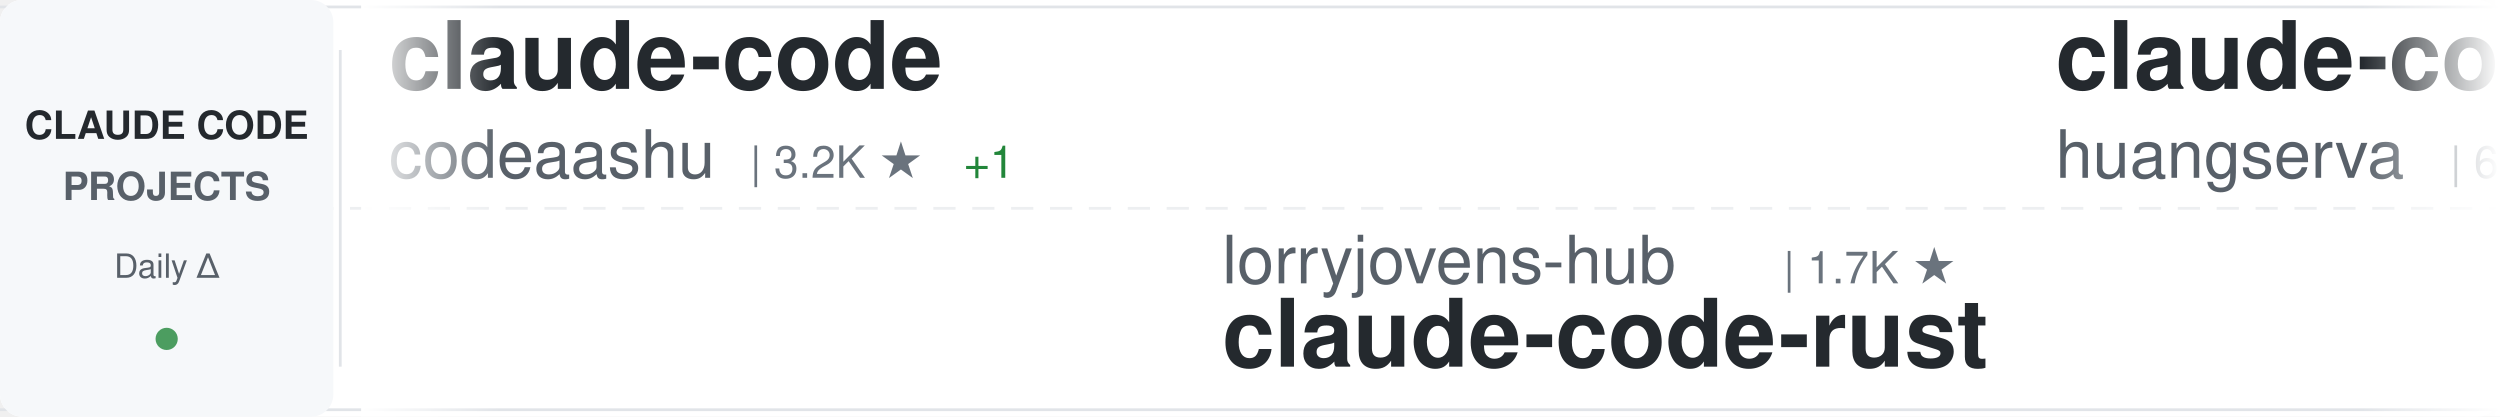
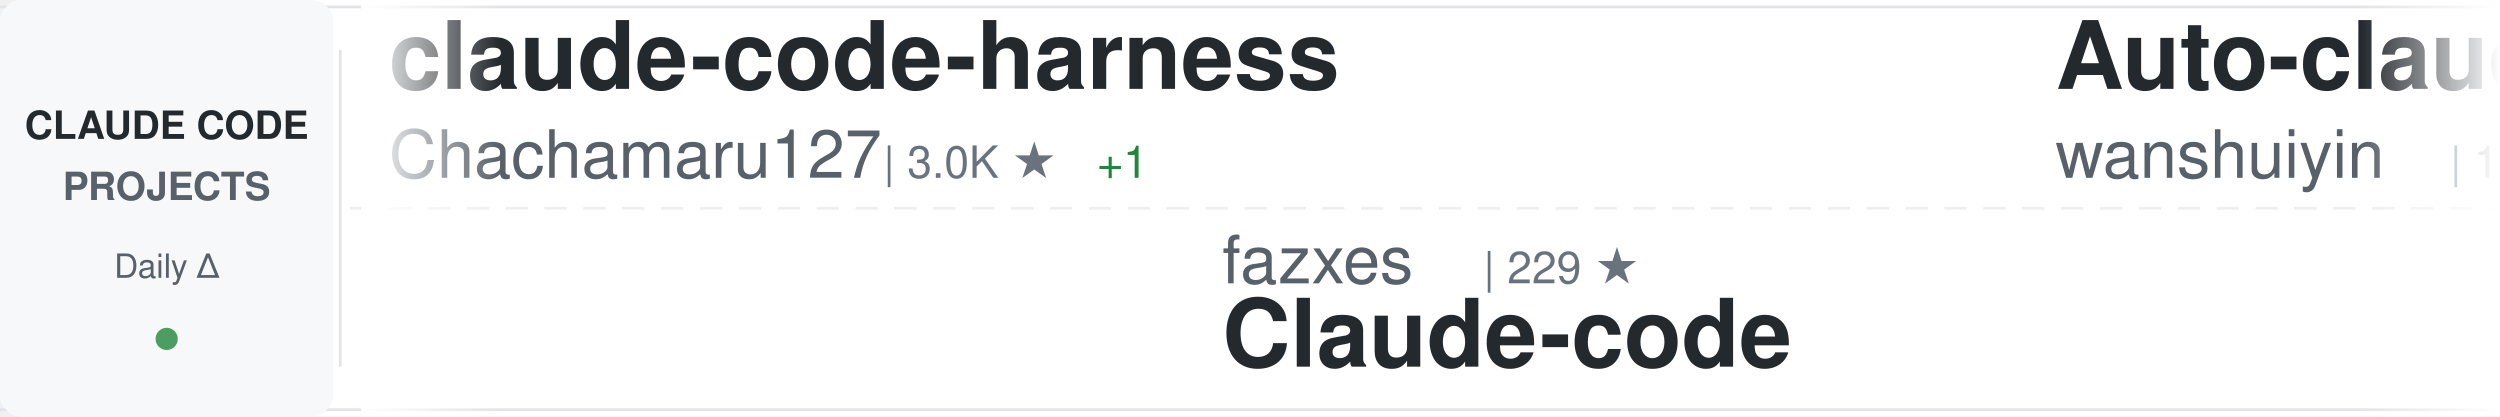
<svg xmlns="http://www.w3.org/2000/svg" width="900" height="150">
  <defs>
    <linearGradient id="awesomeLeftFade" x1="0%" y1="0%" x2="100%" y2="0%">
      <stop offset="0%" style="stop-color:#ffffff;stop-opacity:1" />
      <stop offset="100%" style="stop-color:#ffffff;stop-opacity:0" />
    </linearGradient>
    <linearGradient id="awesomeRightFade" x1="0%" y1="0%" x2="100%" y2="0%">
      <stop offset="0%" style="stop-color:#ffffff;stop-opacity:0" />
      <stop offset="100%" style="stop-color:#ffffff;stop-opacity:1" />
    </linearGradient>
  </defs>
  <rect width="900" height="150" fill="#ffffff" rx="8" />
  <rect x="0" y="2" width="900" height="1" fill="#e1e4e8" />
  <rect x="0" y="147" width="900" height="1" fill="#e1e4e8" />
  <line x1="0" y1="75" x2="900" y2="75" stroke="#e1e4e8" stroke-width="1" stroke-dasharray="8 6" opacity="0.6" />
  <rect x="0" y="0" width="120" height="150" fill="#f6f8fa" rx="8" />
  <text x="60" y="50" font-family="-apple-system, BlinkMacSystemFont, 'Segoe UI', Helvetica, Arial, sans-serif" font-size="14" font-weight="600" fill="#24292e" text-anchor="middle">CLAUDE CODE</text>
  <text x="60" y="72" font-family="-apple-system, BlinkMacSystemFont, 'Segoe UI', Helvetica, Arial, sans-serif" font-size="14" font-weight="600" fill="#586069" text-anchor="middle">PROJECTS</text>
  <text x="60" y="100" font-family="-apple-system, BlinkMacSystemFont, 'Segoe UI', Helvetica, Arial, sans-serif" font-size="12" font-weight="500" fill="#586069" text-anchor="middle">Daily Δ</text>
  <circle cx="60" cy="122" r="4" fill="#22863a" opacity="0.8" />
  <rect x="122" y="18" width="1" height="114" fill="#e1e4e8" />
  <clipPath id="awesomeTickerClip">
    <rect x="130" y="0" width="770" height="150" />
  </clipPath>
  <g clip-path="url(#awesomeTickerClip)">
    <g id="awesomeTickerItems">
      <animateTransform attributeName="transform" attributeType="XML" type="translate" from="0 0" to="-3000 0" dur="54s" repeatCount="indefinite" />
      <g transform="translate(0, 0)">
-         <text x="140" y="32" font-family="-apple-system, BlinkMacSystemFont, 'Segoe UI', Helvetica, Arial, sans-serif" font-size="34" font-weight="600" fill="#24292e">claude-code</text>
-         <text x="140" y="64" font-family="-apple-system, BlinkMacSystemFont, 'Segoe UI', Helvetica, Arial, sans-serif" font-size="24" font-weight="400" fill="#586069">codeaashu</text>
-         <text x="270" y="64" font-family="-apple-system, BlinkMacSystemFont, 'Segoe UI', Helvetica, Arial, sans-serif" font-size="16" font-weight="500" fill="#6a737d">| 3.2K ★</text>
-         <text x="347" y="64" font-family="-apple-system, BlinkMacSystemFont, 'Segoe UI', Helvetica, Arial, sans-serif" font-size="16" font-weight="500" fill="#22863a"> +1</text>
+         <text x="140" y="32" font-family="-apple-system, BlinkMacSystemFont, 'Segoe UI', Helvetica, Arial, sans-serif" font-size="34" font-weight="600" fill="#24292e">claude-code-harness</text>
+         <text x="140" y="64" font-family="-apple-system, BlinkMacSystemFont, 'Segoe UI', Helvetica, Arial, sans-serif" font-size="24" font-weight="400" fill="#586069">Chachamaru127</text>
+         <text x="318" y="64" font-family="-apple-system, BlinkMacSystemFont, 'Segoe UI', Helvetica, Arial, sans-serif" font-size="16" font-weight="500" fill="#6a737d">| 3.0K ★</text>
+         <text x="395" y="64" font-family="-apple-system, BlinkMacSystemFont, 'Segoe UI', Helvetica, Arial, sans-serif" font-size="16" font-weight="500" fill="#22863a"> +1</text>
      </g>
      <g transform="translate(300, 0)">
-         <text x="140" y="102" font-family="-apple-system, BlinkMacSystemFont, 'Segoe UI', Helvetica, Arial, sans-serif" font-size="24" font-weight="400" fill="#586069">lorryjovens-hub</text>
-         <text x="342" y="102" font-family="-apple-system, BlinkMacSystemFont, 'Segoe UI', Helvetica, Arial, sans-serif" font-size="16" font-weight="500" fill="#6a737d">| 1.7K ★</text>
-         <text x="140" y="132" font-family="-apple-system, BlinkMacSystemFont, 'Segoe UI', Helvetica, Arial, sans-serif" font-size="34" font-weight="600" fill="#24292e">claude-code-rust</text>
+         <text x="140" y="102" font-family="-apple-system, BlinkMacSystemFont, 'Segoe UI', Helvetica, Arial, sans-serif" font-size="24" font-weight="400" fill="#586069">fazxes</text>
+         <text x="234" y="102" font-family="-apple-system, BlinkMacSystemFont, 'Segoe UI', Helvetica, Arial, sans-serif" font-size="16" font-weight="500" fill="#6a737d">| 229 ★</text>
+         <text x="140" y="132" font-family="-apple-system, BlinkMacSystemFont, 'Segoe UI', Helvetica, Arial, sans-serif" font-size="34" font-weight="600" fill="#24292e">Claude-code</text>
      </g>
      <g transform="translate(600, 0)">
-         <text x="140" y="32" font-family="-apple-system, BlinkMacSystemFont, 'Segoe UI', Helvetica, Arial, sans-serif" font-size="34" font-weight="600" fill="#24292e">claude-code-cli</text>
-         <text x="140" y="64" font-family="-apple-system, BlinkMacSystemFont, 'Segoe UI', Helvetica, Arial, sans-serif" font-size="24" font-weight="400" fill="#586069">huangserva</text>
-         <text x="282" y="64" font-family="-apple-system, BlinkMacSystemFont, 'Segoe UI', Helvetica, Arial, sans-serif" font-size="16" font-weight="500" fill="#6a737d">| 622 ★</text>
+         <text x="140" y="32" font-family="-apple-system, BlinkMacSystemFont, 'Segoe UI', Helvetica, Arial, sans-serif" font-size="34" font-weight="600" fill="#24292e">Auto-claude-code-researc...</text>
+         <text x="140" y="64" font-family="-apple-system, BlinkMacSystemFont, 'Segoe UI', Helvetica, Arial, sans-serif" font-size="24" font-weight="400" fill="#586069">wanshuiyin</text>
+         <text x="282" y="64" font-family="-apple-system, BlinkMacSystemFont, 'Segoe UI', Helvetica, Arial, sans-serif" font-size="16" font-weight="500" fill="#6a737d">| 14.2K ★</text>
+         <text x="368" y="64" font-family="-apple-system, BlinkMacSystemFont, 'Segoe UI', Helvetica, Arial, sans-serif" font-size="16" font-weight="500" fill="#22863a"> +10</text>
+       </g>
+       <g transform="translate(900, 0)">
+         <text x="140" y="102" font-family="-apple-system, BlinkMacSystemFont, 'Segoe UI', Helvetica, Arial, sans-serif" font-size="24" font-weight="400" fill="#586069">freestylefly</text>
+         <text x="306" y="102" font-family="-apple-system, BlinkMacSystemFont, 'Segoe UI', Helvetica, Arial, sans-serif" font-size="16" font-weight="500" fill="#6a737d">| 128 ★</text>
+         <text x="140" y="132" font-family="-apple-system, BlinkMacSystemFont, 'Segoe UI', Helvetica, Arial, sans-serif" font-size="34" font-weight="600" fill="#24292e">claude-code</text>
+       </g>
+       <g transform="translate(1200, 0)">
+         <text x="140" y="32" font-family="-apple-system, BlinkMacSystemFont, 'Segoe UI', Helvetica, Arial, sans-serif" font-size="34" font-weight="600" fill="#24292e">claude-code-security-rev...</text>
+         <text x="140" y="64" font-family="-apple-system, BlinkMacSystemFont, 'Segoe UI', Helvetica, Arial, sans-serif" font-size="24" font-weight="400" fill="#586069">anthropics</text>
+         <text x="282" y="64" font-family="-apple-system, BlinkMacSystemFont, 'Segoe UI', Helvetica, Arial, sans-serif" font-size="16" font-weight="500" fill="#6a737d">| 5.7K ★</text>
+         <text x="359" y="64" font-family="-apple-system, BlinkMacSystemFont, 'Segoe UI', Helvetica, Arial, sans-serif" font-size="16" font-weight="500" fill="#22863a"> +1</text>
+       </g>
+       <g transform="translate(1500, 0)">
+         <text x="140" y="102" font-family="-apple-system, BlinkMacSystemFont, 'Segoe UI', Helvetica, Arial, sans-serif" font-size="24" font-weight="400" fill="#586069">ponponon</text>
+         <text x="258" y="102" font-family="-apple-system, BlinkMacSystemFont, 'Segoe UI', Helvetica, Arial, sans-serif" font-size="16" font-weight="500" fill="#6a737d">| 2.3K ★</text>
+         <text x="140" y="132" font-family="-apple-system, BlinkMacSystemFont, 'Segoe UI', Helvetica, Arial, sans-serif" font-size="34" font-weight="600" fill="#24292e">claude_code_src</text>
+       </g>
+       <g transform="translate(1800, 0)">
+         <text x="140" y="32" font-family="-apple-system, BlinkMacSystemFont, 'Segoe UI', Helvetica, Arial, sans-serif" font-size="34" font-weight="600" fill="#24292e">claude-code-base-action</text>
+         <text x="140" y="64" font-family="-apple-system, BlinkMacSystemFont, 'Segoe UI', Helvetica, Arial, sans-serif" font-size="24" font-weight="400" fill="#586069">anthropics</text>
+         <text x="282" y="64" font-family="-apple-system, BlinkMacSystemFont, 'Segoe UI', Helvetica, Arial, sans-serif" font-size="16" font-weight="500" fill="#6a737d">| 931 ★</text>
        <text x="350" y="64" font-family="-apple-system, BlinkMacSystemFont, 'Segoe UI', Helvetica, Arial, sans-serif" font-size="16" font-weight="500" fill="#22863a"> +1</text>
      </g>
-       <g transform="translate(900, 0)">
-         <text x="140" y="102" font-family="-apple-system, BlinkMacSystemFont, 'Segoe UI', Helvetica, Arial, sans-serif" font-size="24" font-weight="400" fill="#586069">anthropics</text>
-         <text x="282" y="102" font-family="-apple-system, BlinkMacSystemFont, 'Segoe UI', Helvetica, Arial, sans-serif" font-size="16" font-weight="500" fill="#6a737d">| 930 ★</text>
-         <text x="140" y="132" font-family="-apple-system, BlinkMacSystemFont, 'Segoe UI', Helvetica, Arial, sans-serif" font-size="34" font-weight="600" fill="#24292e">claude-code-base-action</text>
-       </g>
-       <g transform="translate(1200, 0)">
-         <text x="140" y="32" font-family="-apple-system, BlinkMacSystemFont, 'Segoe UI', Helvetica, Arial, sans-serif" font-size="34" font-weight="600" fill="#24292e">claude-code-guide</text>
-         <text x="140" y="64" font-family="-apple-system, BlinkMacSystemFont, 'Segoe UI', Helvetica, Arial, sans-serif" font-size="24" font-weight="400" fill="#586069">zebbern</text>
-         <text x="246" y="64" font-family="-apple-system, BlinkMacSystemFont, 'Segoe UI', Helvetica, Arial, sans-serif" font-size="16" font-weight="500" fill="#6a737d">| 4.5K ★</text>
-         <text x="323" y="64" font-family="-apple-system, BlinkMacSystemFont, 'Segoe UI', Helvetica, Arial, sans-serif" font-size="16" font-weight="500" fill="#22863a"> +2</text>
-       </g>
-       <g transform="translate(1500, 0)">
-         <text x="140" y="102" font-family="-apple-system, BlinkMacSystemFont, 'Segoe UI', Helvetica, Arial, sans-serif" font-size="24" font-weight="400" fill="#586069">liuup</text>
-         <text x="222" y="102" font-family="-apple-system, BlinkMacSystemFont, 'Segoe UI', Helvetica, Arial, sans-serif" font-size="16" font-weight="500" fill="#6a737d">| 3.7K ★</text>
-         <text x="299" y="102" font-family="-apple-system, BlinkMacSystemFont, 'Segoe UI', Helvetica, Arial, sans-serif" font-size="16" font-weight="500" fill="#22863a"> +4</text>
-         <text x="140" y="132" font-family="-apple-system, BlinkMacSystemFont, 'Segoe UI', Helvetica, Arial, sans-serif" font-size="34" font-weight="600" fill="#24292e">claude-code-analysis</text>
-       </g>
-       <g transform="translate(1800, 0)">
-         <text x="140" y="32" font-family="-apple-system, BlinkMacSystemFont, 'Segoe UI', Helvetica, Arial, sans-serif" font-size="34" font-weight="600" fill="#24292e">claude-code-prompts</text>
-         <text x="140" y="64" font-family="-apple-system, BlinkMacSystemFont, 'Segoe UI', Helvetica, Arial, sans-serif" font-size="24" font-weight="400" fill="#586069">repowise-dev</text>
-         <text x="306" y="64" font-family="-apple-system, BlinkMacSystemFont, 'Segoe UI', Helvetica, Arial, sans-serif" font-size="16" font-weight="500" fill="#6a737d">| 1.2K ★</text>
-         <text x="383" y="64" font-family="-apple-system, BlinkMacSystemFont, 'Segoe UI', Helvetica, Arial, sans-serif" font-size="16" font-weight="500" fill="#22863a"> +1</text>
-       </g>
      <g transform="translate(2100, 0)">
-         <text x="140" y="102" font-family="-apple-system, BlinkMacSystemFont, 'Segoe UI', Helvetica, Arial, sans-serif" font-size="24" font-weight="400" fill="#586069">rohitg00</text>
-         <text x="258" y="102" font-family="-apple-system, BlinkMacSystemFont, 'Segoe UI', Helvetica, Arial, sans-serif" font-size="16" font-weight="500" fill="#6a737d">| 2.4K ★</text>
-         <text x="335" y="102" font-family="-apple-system, BlinkMacSystemFont, 'Segoe UI', Helvetica, Arial, sans-serif" font-size="16" font-weight="500" fill="#22863a"> +1</text>
-         <text x="140" y="132" font-family="-apple-system, BlinkMacSystemFont, 'Segoe UI', Helvetica, Arial, sans-serif" font-size="34" font-weight="600" fill="#24292e">awesome-claude-code-tool...</text>
+         <text x="140" y="102" font-family="-apple-system, BlinkMacSystemFont, 'Segoe UI', Helvetica, Arial, sans-serif" font-size="24" font-weight="400" fill="#586069">Piebald-AI</text>
+         <text x="282" y="102" font-family="-apple-system, BlinkMacSystemFont, 'Segoe UI', Helvetica, Arial, sans-serif" font-size="16" font-weight="500" fill="#6a737d">| 12.2K ★</text>
+         <text x="368" y="102" font-family="-apple-system, BlinkMacSystemFont, 'Segoe UI', Helvetica, Arial, sans-serif" font-size="16" font-weight="500" fill="#22863a"> +3</text>
+         <text x="140" y="132" font-family="-apple-system, BlinkMacSystemFont, 'Segoe UI', Helvetica, Arial, sans-serif" font-size="34" font-weight="600" fill="#24292e">claude-code-system-promp...</text>
      </g>
      <g transform="translate(2400, 0)">
-         <text x="140" y="32" font-family="-apple-system, BlinkMacSystemFont, 'Segoe UI', Helvetica, Arial, sans-serif" font-size="34" font-weight="600" fill="#24292e">Claude-Code</text>
-         <text x="140" y="64" font-family="-apple-system, BlinkMacSystemFont, 'Segoe UI', Helvetica, Arial, sans-serif" font-size="24" font-weight="400" fill="#586069">OrcaWhisper</text>
-         <text x="294" y="64" font-family="-apple-system, BlinkMacSystemFont, 'Segoe UI', Helvetica, Arial, sans-serif" font-size="16" font-weight="500" fill="#6a737d">| 87 ★</text>
+         <text x="140" y="32" font-family="-apple-system, BlinkMacSystemFont, 'Segoe UI', Helvetica, Arial, sans-serif" font-size="34" font-weight="600" fill="#24292e">ClaudeCodeAgents</text>
+         <text x="140" y="64" font-family="-apple-system, BlinkMacSystemFont, 'Segoe UI', Helvetica, Arial, sans-serif" font-size="24" font-weight="400" fill="#586069">darcyegb</text>
+         <text x="258" y="64" font-family="-apple-system, BlinkMacSystemFont, 'Segoe UI', Helvetica, Arial, sans-serif" font-size="16" font-weight="500" fill="#6a737d">| 753 ★</text>
      </g>
      <g transform="translate(2700, 0)">
-         <text x="140" y="102" font-family="-apple-system, BlinkMacSystemFont, 'Segoe UI', Helvetica, Arial, sans-serif" font-size="24" font-weight="400" fill="#586069">xu-xiang</text>
-         <text x="258" y="102" font-family="-apple-system, BlinkMacSystemFont, 'Segoe UI', Helvetica, Arial, sans-serif" font-size="16" font-weight="500" fill="#6a737d">| 1.8K ★</text>
-         <text x="140" y="132" font-family="-apple-system, BlinkMacSystemFont, 'Segoe UI', Helvetica, Arial, sans-serif" font-size="34" font-weight="600" fill="#24292e">everything-claude-code-z...</text>
+         <text x="140" y="102" font-family="-apple-system, BlinkMacSystemFont, 'Segoe UI', Helvetica, Arial, sans-serif" font-size="24" font-weight="400" fill="#586069">isboyjc</text>
+         <text x="246" y="102" font-family="-apple-system, BlinkMacSystemFont, 'Segoe UI', Helvetica, Arial, sans-serif" font-size="16" font-weight="500" fill="#6a737d">| 161 ★</text>
+         <text x="140" y="132" font-family="-apple-system, BlinkMacSystemFont, 'Segoe UI', Helvetica, Arial, sans-serif" font-size="34" font-weight="600" fill="#24292e">claude-code</text>
      </g>
      <g transform="translate(3000, 0)">
-         <text x="140" y="32" font-family="-apple-system, BlinkMacSystemFont, 'Segoe UI', Helvetica, Arial, sans-serif" font-size="34" font-weight="600" fill="#24292e">claude-code</text>
-         <text x="140" y="64" font-family="-apple-system, BlinkMacSystemFont, 'Segoe UI', Helvetica, Arial, sans-serif" font-size="24" font-weight="400" fill="#586069">codeaashu</text>
-         <text x="270" y="64" font-family="-apple-system, BlinkMacSystemFont, 'Segoe UI', Helvetica, Arial, sans-serif" font-size="16" font-weight="500" fill="#6a737d">| 3.2K ★</text>
-         <text x="347" y="64" font-family="-apple-system, BlinkMacSystemFont, 'Segoe UI', Helvetica, Arial, sans-serif" font-size="16" font-weight="500" fill="#22863a"> +1</text>
+         <text x="140" y="32" font-family="-apple-system, BlinkMacSystemFont, 'Segoe UI', Helvetica, Arial, sans-serif" font-size="34" font-weight="600" fill="#24292e">claude-code-harness</text>
+         <text x="140" y="64" font-family="-apple-system, BlinkMacSystemFont, 'Segoe UI', Helvetica, Arial, sans-serif" font-size="24" font-weight="400" fill="#586069">Chachamaru127</text>
+         <text x="318" y="64" font-family="-apple-system, BlinkMacSystemFont, 'Segoe UI', Helvetica, Arial, sans-serif" font-size="16" font-weight="500" fill="#6a737d">| 3.0K ★</text>
+         <text x="395" y="64" font-family="-apple-system, BlinkMacSystemFont, 'Segoe UI', Helvetica, Arial, sans-serif" font-size="16" font-weight="500" fill="#22863a"> +1</text>
      </g>
      <g transform="translate(3300, 0)">
-         <text x="140" y="102" font-family="-apple-system, BlinkMacSystemFont, 'Segoe UI', Helvetica, Arial, sans-serif" font-size="24" font-weight="400" fill="#586069">lorryjovens-hub</text>
-         <text x="342" y="102" font-family="-apple-system, BlinkMacSystemFont, 'Segoe UI', Helvetica, Arial, sans-serif" font-size="16" font-weight="500" fill="#6a737d">| 1.7K ★</text>
-         <text x="140" y="132" font-family="-apple-system, BlinkMacSystemFont, 'Segoe UI', Helvetica, Arial, sans-serif" font-size="34" font-weight="600" fill="#24292e">claude-code-rust</text>
+         <text x="140" y="102" font-family="-apple-system, BlinkMacSystemFont, 'Segoe UI', Helvetica, Arial, sans-serif" font-size="24" font-weight="400" fill="#586069">fazxes</text>
+         <text x="234" y="102" font-family="-apple-system, BlinkMacSystemFont, 'Segoe UI', Helvetica, Arial, sans-serif" font-size="16" font-weight="500" fill="#6a737d">| 229 ★</text>
+         <text x="140" y="132" font-family="-apple-system, BlinkMacSystemFont, 'Segoe UI', Helvetica, Arial, sans-serif" font-size="34" font-weight="600" fill="#24292e">Claude-code</text>
      </g>
      <g transform="translate(3600, 0)">
-         <text x="140" y="32" font-family="-apple-system, BlinkMacSystemFont, 'Segoe UI', Helvetica, Arial, sans-serif" font-size="34" font-weight="600" fill="#24292e">claude-code-cli</text>
-         <text x="140" y="64" font-family="-apple-system, BlinkMacSystemFont, 'Segoe UI', Helvetica, Arial, sans-serif" font-size="24" font-weight="400" fill="#586069">huangserva</text>
-         <text x="282" y="64" font-family="-apple-system, BlinkMacSystemFont, 'Segoe UI', Helvetica, Arial, sans-serif" font-size="16" font-weight="500" fill="#6a737d">| 622 ★</text>
-         <text x="350" y="64" font-family="-apple-system, BlinkMacSystemFont, 'Segoe UI', Helvetica, Arial, sans-serif" font-size="16" font-weight="500" fill="#22863a"> +1</text>
+         <text x="140" y="32" font-family="-apple-system, BlinkMacSystemFont, 'Segoe UI', Helvetica, Arial, sans-serif" font-size="34" font-weight="600" fill="#24292e">Auto-claude-code-researc...</text>
+         <text x="140" y="64" font-family="-apple-system, BlinkMacSystemFont, 'Segoe UI', Helvetica, Arial, sans-serif" font-size="24" font-weight="400" fill="#586069">wanshuiyin</text>
+         <text x="282" y="64" font-family="-apple-system, BlinkMacSystemFont, 'Segoe UI', Helvetica, Arial, sans-serif" font-size="16" font-weight="500" fill="#6a737d">| 14.2K ★</text>
+         <text x="368" y="64" font-family="-apple-system, BlinkMacSystemFont, 'Segoe UI', Helvetica, Arial, sans-serif" font-size="16" font-weight="500" fill="#22863a"> +10</text>
      </g>
      <g transform="translate(3900, 0)">
-         <text x="140" y="102" font-family="-apple-system, BlinkMacSystemFont, 'Segoe UI', Helvetica, Arial, sans-serif" font-size="24" font-weight="400" fill="#586069">anthropics</text>
-         <text x="282" y="102" font-family="-apple-system, BlinkMacSystemFont, 'Segoe UI', Helvetica, Arial, sans-serif" font-size="16" font-weight="500" fill="#6a737d">| 930 ★</text>
-         <text x="140" y="132" font-family="-apple-system, BlinkMacSystemFont, 'Segoe UI', Helvetica, Arial, sans-serif" font-size="34" font-weight="600" fill="#24292e">claude-code-base-action</text>
+         <text x="140" y="102" font-family="-apple-system, BlinkMacSystemFont, 'Segoe UI', Helvetica, Arial, sans-serif" font-size="24" font-weight="400" fill="#586069">freestylefly</text>
+         <text x="306" y="102" font-family="-apple-system, BlinkMacSystemFont, 'Segoe UI', Helvetica, Arial, sans-serif" font-size="16" font-weight="500" fill="#6a737d">| 128 ★</text>
+         <text x="140" y="132" font-family="-apple-system, BlinkMacSystemFont, 'Segoe UI', Helvetica, Arial, sans-serif" font-size="34" font-weight="600" fill="#24292e">claude-code</text>
      </g>
    </g>
  </g>
  <rect x="130" y="0" width="50" height="150" fill="url(#awesomeLeftFade)" />
  <rect x="850" y="0" width="50" height="150" fill="url(#awesomeRightFade)" />
</svg>
